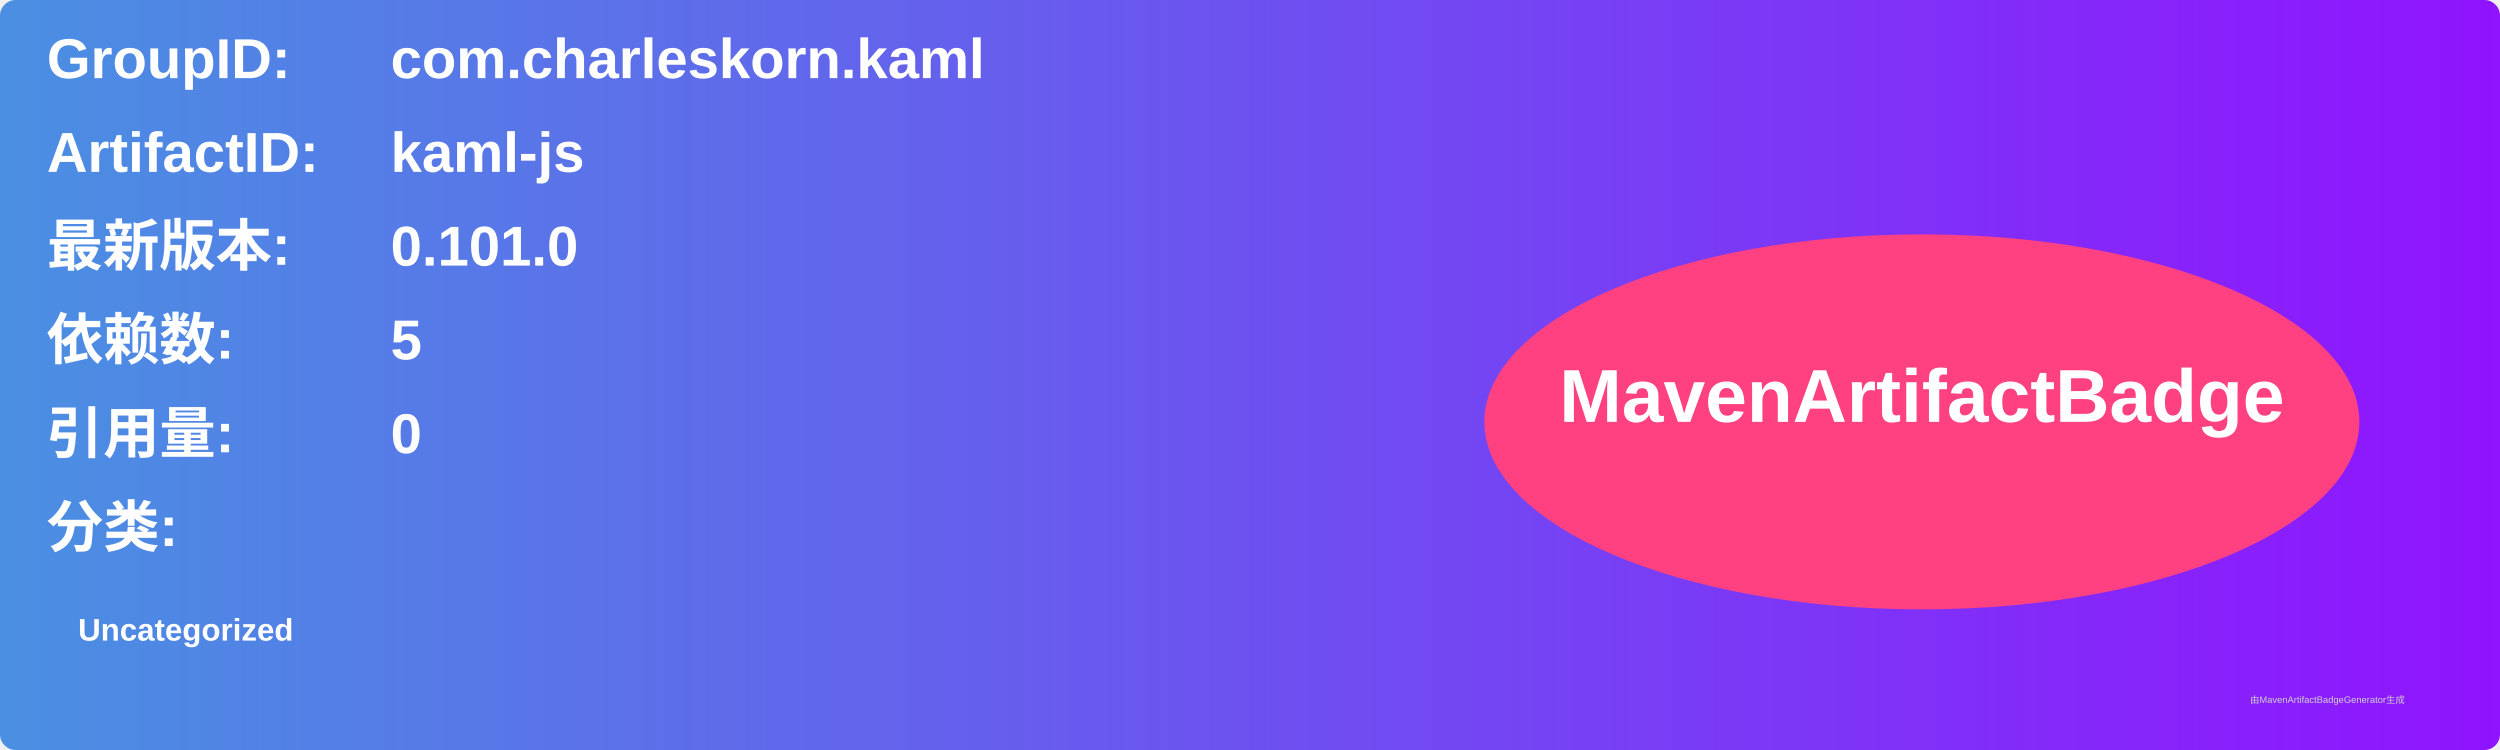
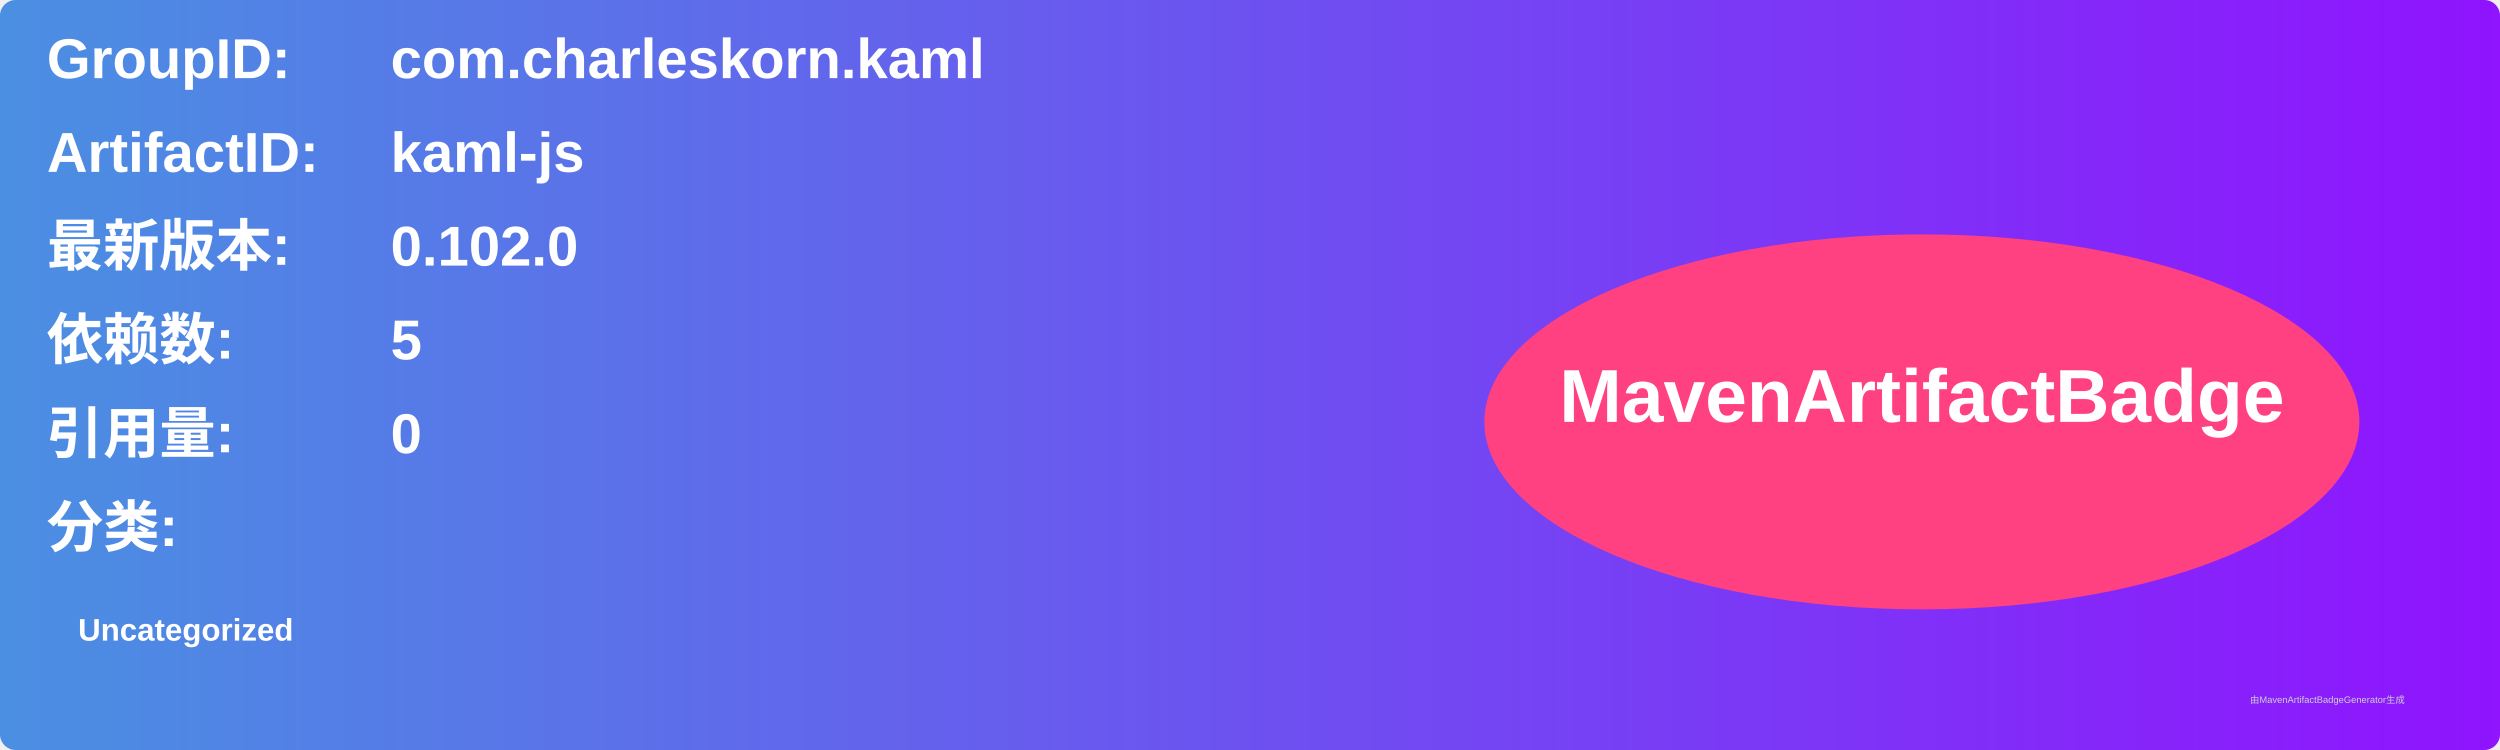
<svg xmlns="http://www.w3.org/2000/svg" width="800" height="240" viewBox="0 0 800 240">
  <linearGradient id="grad" x1="0%" y1="0%" x2="100%" y2="0%">
    <stop offset="0%" stop-color="#4a90e2" />
    <stop offset="100%" stop-color="#9013fe" />
  </linearGradient>
  <rect width="100%" height="100%" rx="5" ry="5" fill="url(#grad)" />
  <g transform="translate(15, 15)">
    <text x="0" y="10" font-family="Arial" font-size="18" fill="white" font-weight="bold" width="260">GroupID:</text>
    <text x="110" y="10" font-family="Arial" font-size="18" fill="white" font-weight="bold" width="460">com.charleskorn.kaml</text>
    <text x="0" y="40" font-family="Arial" font-size="18" fill="white" font-weight="bold" width="260">ArtifactID:</text>
    <text x="110" y="40" font-family="Arial" font-size="18" fill="white" font-weight="bold" width="460">kaml-js</text>
    <text x="0" y="70" font-family="Arial" font-size="18" fill="white" font-weight="bold">最新版本:</text>
    <text x="110" y="70" font-family="Arial" font-size="18" fill="white" font-weight="bold">
-       <tspan font-weight="bold">0.101.0</tspan>
+       <tspan font-weight="bold">0.102.0</tspan>
    </text>
    <text x="0" y="100" font-family="Arial" font-size="18" fill="white" font-weight="bold">依赖数: </text>
    <text x="110" y="100" font-family="Arial" font-size="18" fill="white">
      <tspan font-weight="bold">5</tspan>
    </text>
    <text x="0" y="130" font-family="Arial" font-size="18" fill="white" font-weight="bold">引用量: </text>
    <text x="110" y="130" font-family="Arial" font-size="18" fill="white">
      <tspan font-weight="bold">0</tspan>
    </text>
    <text x="0" y="160" font-family="Arial" font-size="18" fill="white" font-weight="bold">分类:</text>
    <text x="10" y="190" font-family="Arial" font-size="10" fill="white">
      <tspan font-weight="bold">Uncategorized</tspan>
    </text>
    <ellipse cx="600" cy="120" rx="140" ry="60" fill="#ff4081" />
    <text x="600" y="120" text-anchor="middle" font-family="Arial" font-size="24" fill="white" font-weight="bold">MavenArtifactBadge</text>
  </g>
  <text x="720" y="225" font-family="Arial" font-size="3" fill="#d0d0d0">由MavenArtifactBadgeGenerator生成</text>
</svg>
